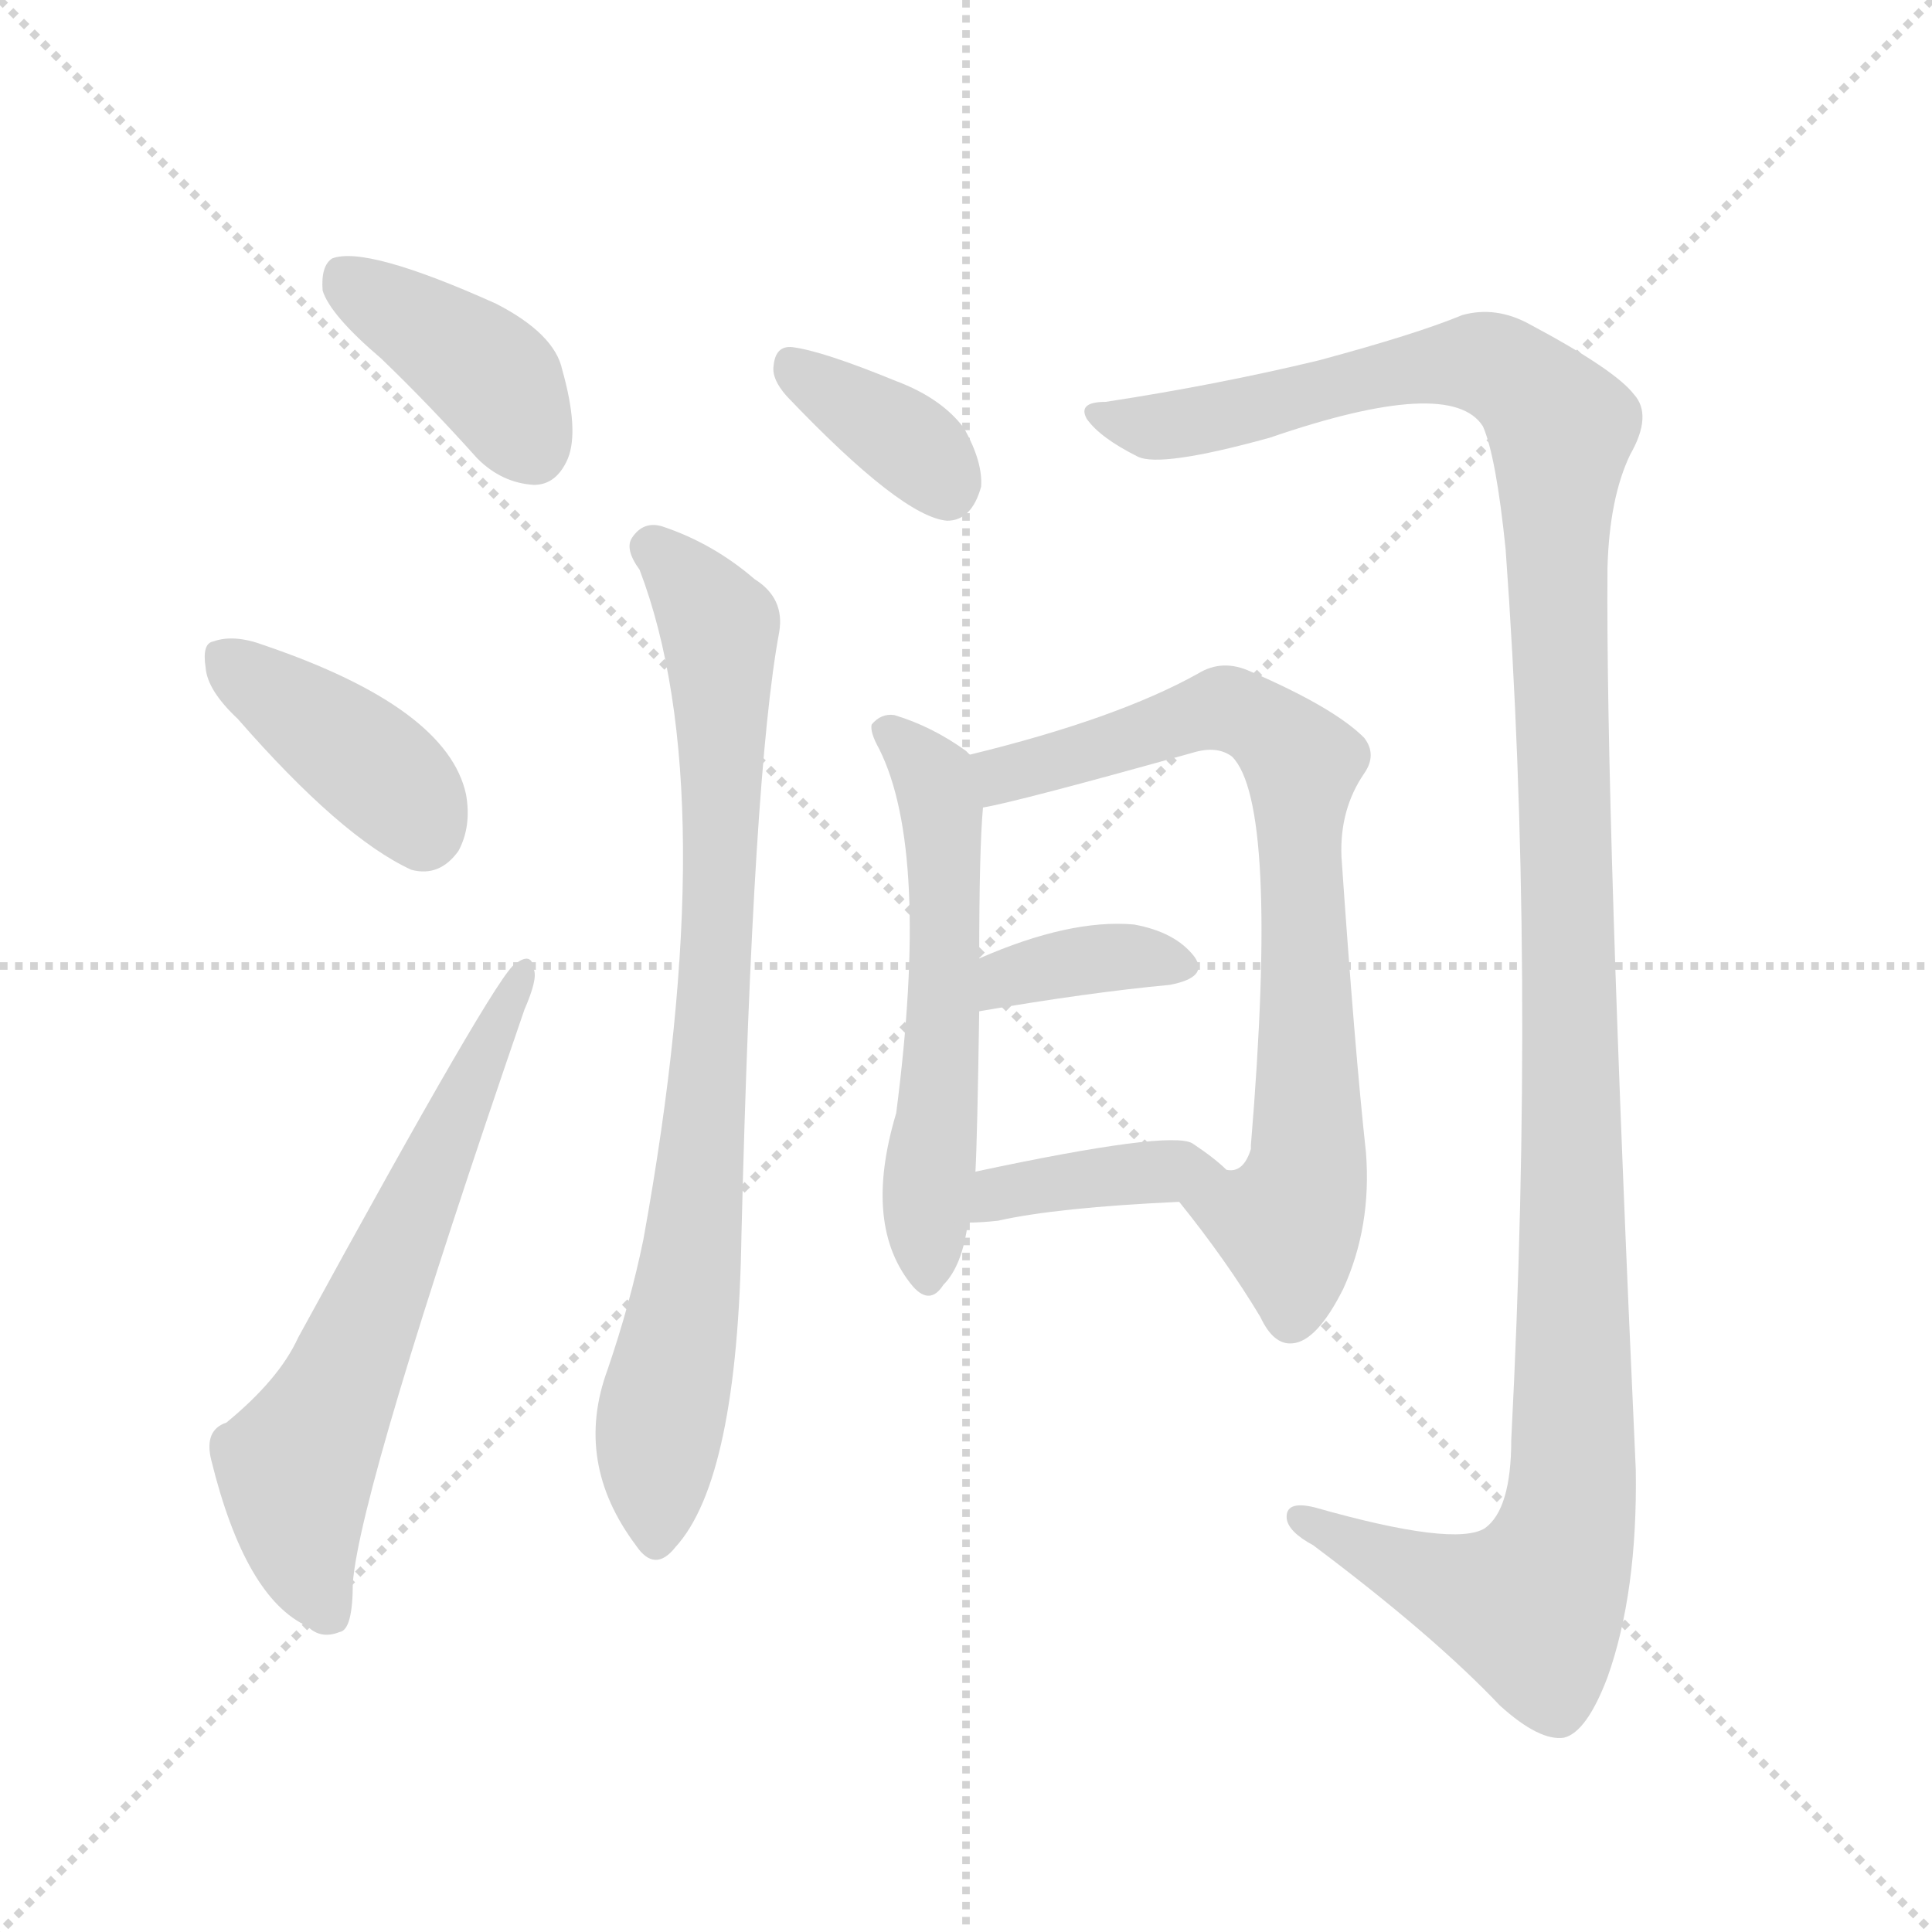
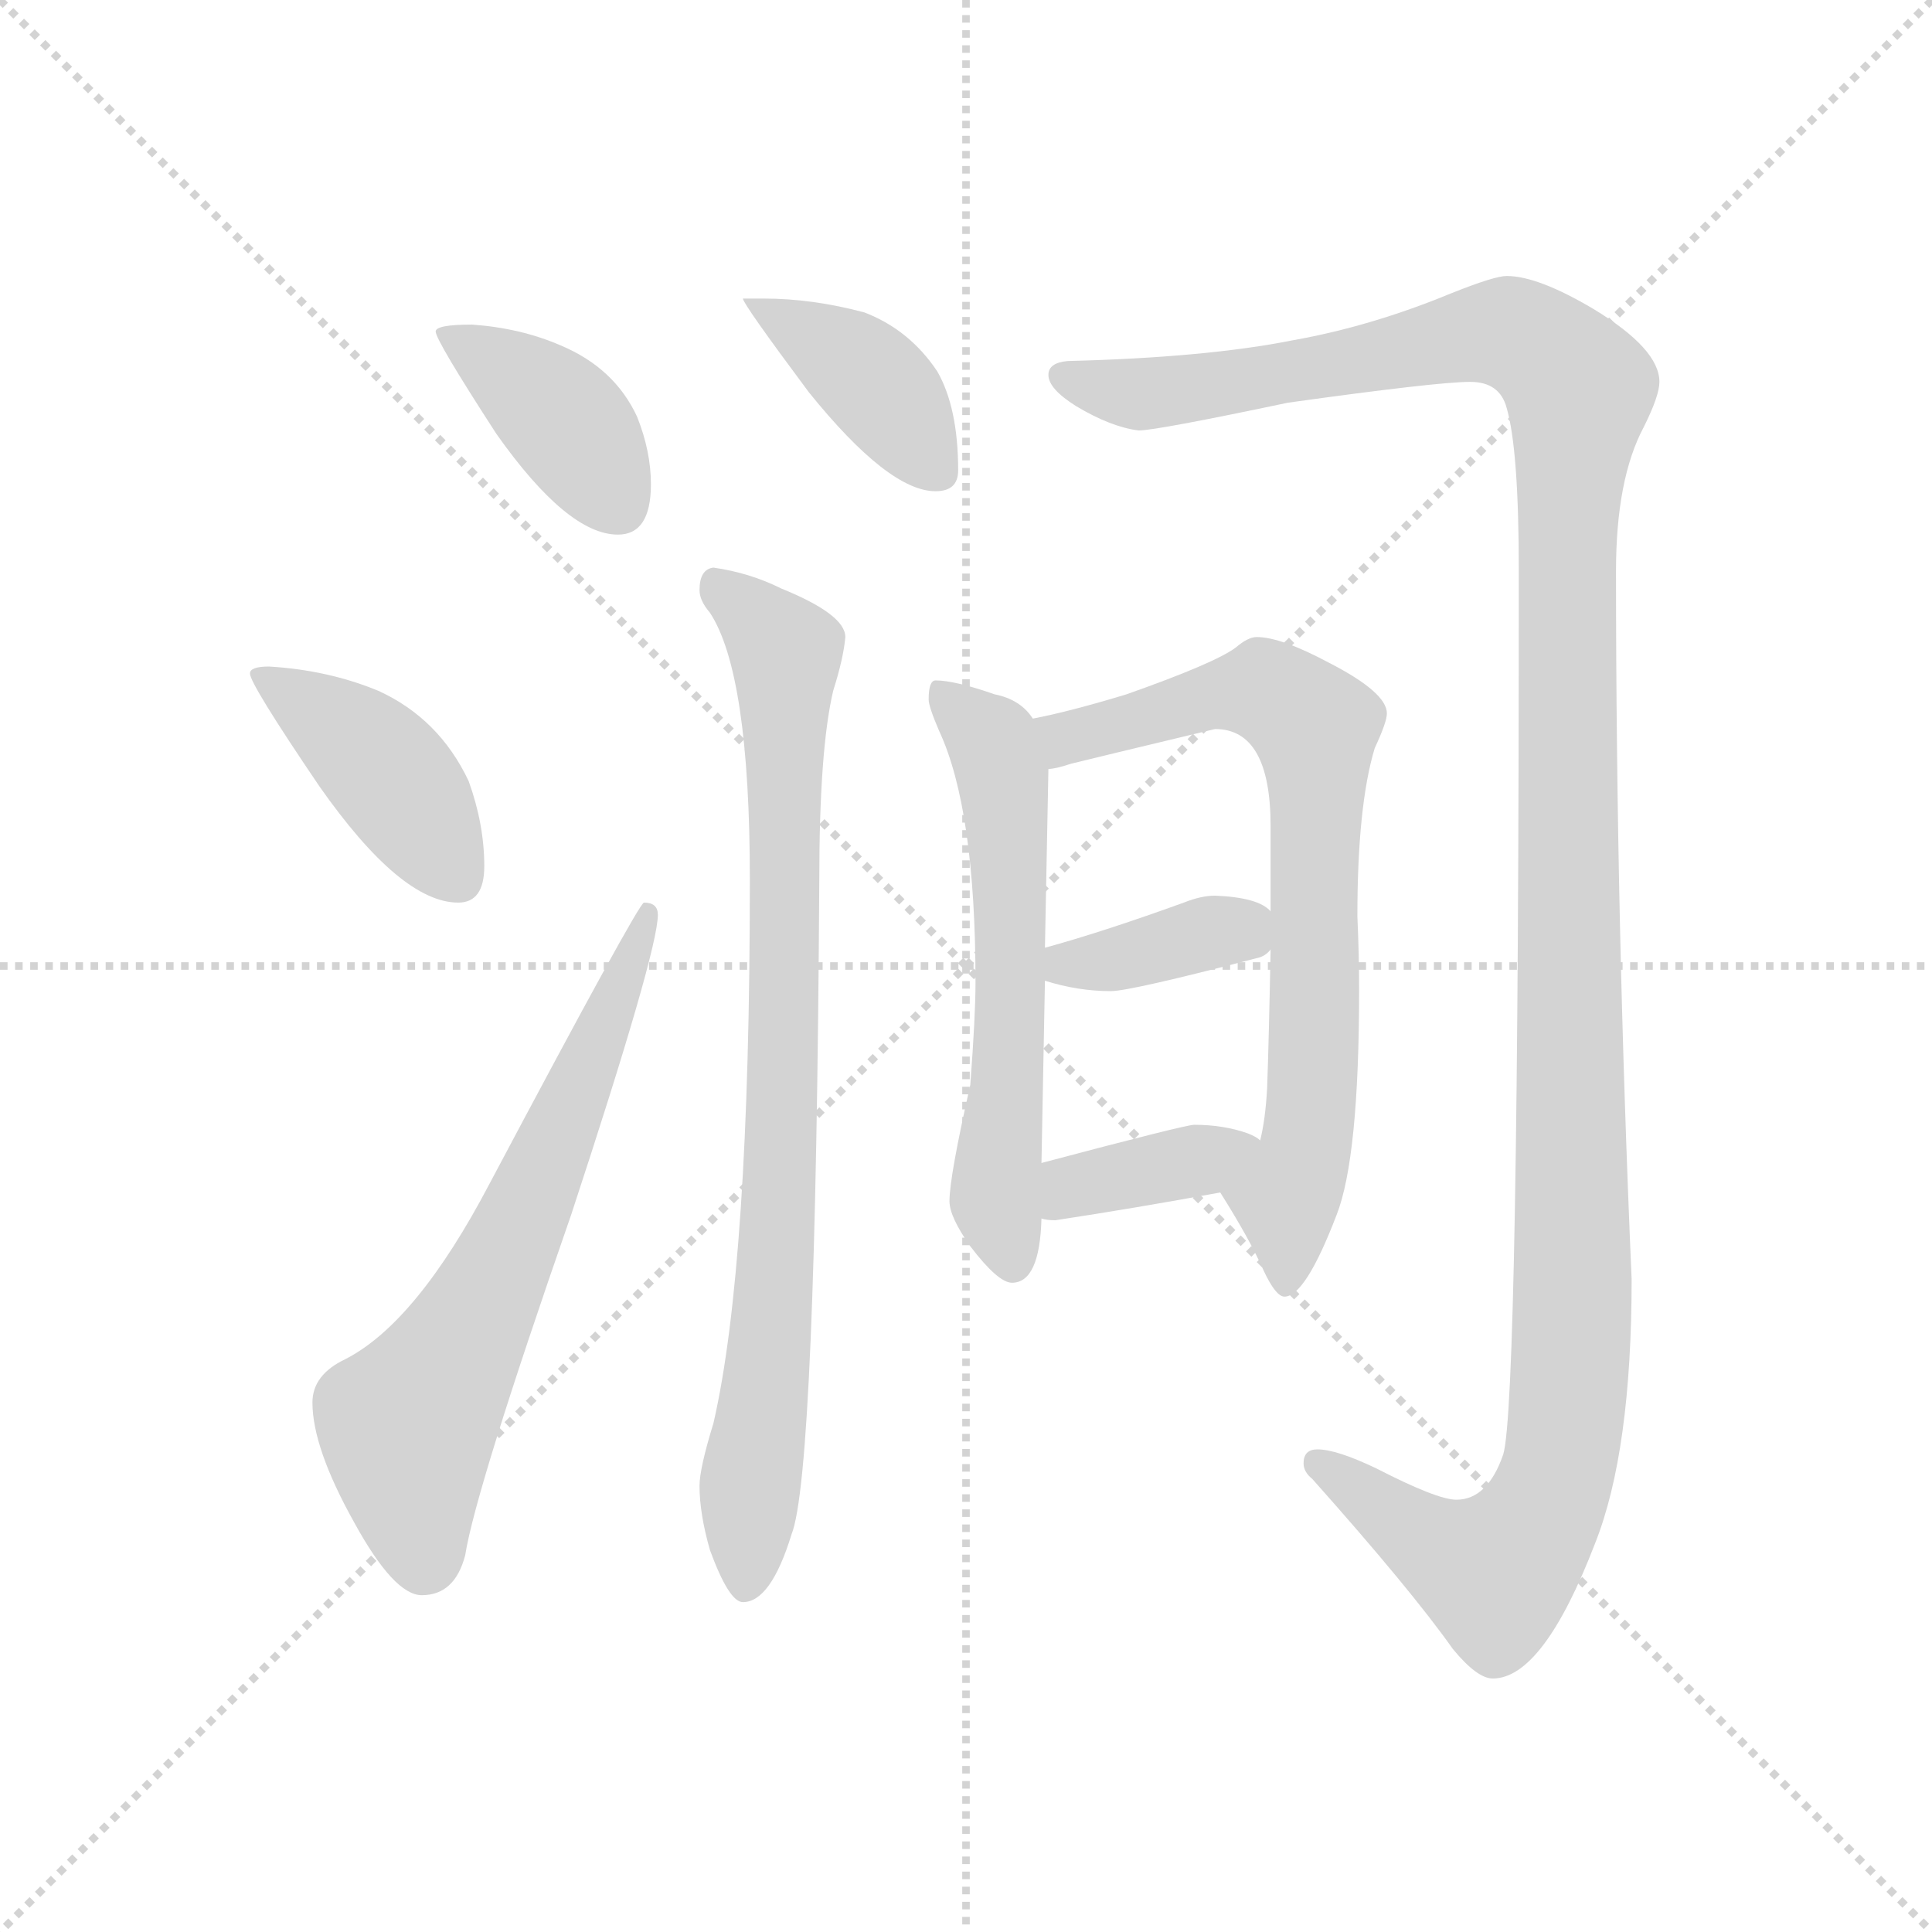
<svg xmlns="http://www.w3.org/2000/svg" version="1.1" viewBox="0 0 1024 1024">
  <g stroke="lightgray" stroke-dasharray="1,1" stroke-width="1" transform="scale(4, 4)">
    <line x1="0" y1="0" x2="256" y2="256" />
    <line x1="256" y1="0" x2="0" y2="256" />
    <line x1="128" y1="0" x2="128" y2="256" />
    <line x1="0" y1="128" x2="256" y2="128" />
  </g>
-   <g transform="scale(1, -1) translate(0, -900)">
+   <g transform="scale(0.92, -0.92) translate(60, -830)">
    <style type="text/css">
      
        @keyframes keyframes0 {
          from {
            stroke: blue;
-             stroke-dashoffset: 396;
-             stroke-width: 128;
-           }
-           56% {
+             stroke-dashoffset: 401;
+             stroke-width: 128;
+           }
+           57% {
            animation-timing-function: step-end;
            stroke: blue;
            stroke-dashoffset: 0;
            stroke-width: 128;
          }
          to {
            stroke: black;
            stroke-width: 1024;
          }
        }
        #make-me-a-hanzi-animation-0 {
-           animation: keyframes0 0.572s both;
+           animation: keyframes0 0.576s both;
          animation-delay: 0s;
          animation-timing-function: linear;
        }
      
        @keyframes keyframes1 {
          from {
            stroke: blue;
-             stroke-dashoffset: 395;
-             stroke-width: 128;
-           }
-           56% {
+             stroke-dashoffset: 420;
+             stroke-width: 128;
+           }
+           58% {
            animation-timing-function: step-end;
            stroke: blue;
            stroke-dashoffset: 0;
            stroke-width: 128;
          }
          to {
            stroke: black;
            stroke-width: 1024;
          }
        }
        #make-me-a-hanzi-animation-1 {
-           animation: keyframes1 0.571s both;
-           animation-delay: 0.572s;
+           animation: keyframes1 0.592s both;
+           animation-delay: 0.576s;
          animation-timing-function: linear;
        }
      
        @keyframes keyframes2 {
          from {
            stroke: blue;
-             stroke-dashoffset: 623;
-             stroke-width: 128;
-           }
-           67% {
+             stroke-dashoffset: 664;
+             stroke-width: 128;
+           }
+           68% {
            animation-timing-function: step-end;
            stroke: blue;
            stroke-dashoffset: 0;
            stroke-width: 128;
          }
          to {
            stroke: black;
            stroke-width: 1024;
          }
        }
        #make-me-a-hanzi-animation-2 {
-           animation: keyframes2 0.757s both;
-           animation-delay: 1.144s;
+           animation: keyframes2 0.79s both;
+           animation-delay: 1.168s;
          animation-timing-function: linear;
        }
      
        @keyframes keyframes3 {
          from {
            stroke: blue;
-             stroke-dashoffset: 360;
-             stroke-width: 128;
-           }
-           54% {
+             stroke-dashoffset: 401;
+             stroke-width: 128;
+           }
+           57% {
            animation-timing-function: step-end;
            stroke: blue;
            stroke-dashoffset: 0;
            stroke-width: 128;
          }
          to {
            stroke: black;
            stroke-width: 1024;
          }
        }
        #make-me-a-hanzi-animation-3 {
-           animation: keyframes3 0.543s both;
-           animation-delay: 1.901s;
+           animation: keyframes3 0.576s both;
+           animation-delay: 1.958s;
          animation-timing-function: linear;
        }
      
        @keyframes keyframes4 {
          from {
            stroke: blue;
-             stroke-dashoffset: 797;
-             stroke-width: 128;
-           }
-           72% {
+             stroke-dashoffset: 847;
+             stroke-width: 128;
+           }
+           73% {
            animation-timing-function: step-end;
            stroke: blue;
            stroke-dashoffset: 0;
            stroke-width: 128;
          }
          to {
            stroke: black;
            stroke-width: 1024;
          }
        }
        #make-me-a-hanzi-animation-4 {
-           animation: keyframes4 0.899s both;
-           animation-delay: 2.444s;
+           animation: keyframes4 0.939s both;
+           animation-delay: 2.535s;
          animation-timing-function: linear;
        }
      
        @keyframes keyframes5 {
          from {
            stroke: blue;
-             stroke-dashoffset: 1277;
-             stroke-width: 128;
-           }
-           81% {
+             stroke-dashoffset: 1382;
+             stroke-width: 128;
+           }
+           82% {
            animation-timing-function: step-end;
            stroke: blue;
            stroke-dashoffset: 0;
            stroke-width: 128;
          }
          to {
            stroke: black;
            stroke-width: 1024;
          }
        }
        #make-me-a-hanzi-animation-5 {
-           animation: keyframes5 1.289s both;
-           animation-delay: 3.342s;
+           animation: keyframes5 1.375s both;
+           animation-delay: 3.474s;
          animation-timing-function: linear;
        }
      
        @keyframes keyframes6 {
          from {
            stroke: blue;
-             stroke-dashoffset: 557;
-             stroke-width: 128;
-           }
-           64% {
+             stroke-dashoffset: 598;
+             stroke-width: 128;
+           }
+           66% {
            animation-timing-function: step-end;
            stroke: blue;
            stroke-dashoffset: 0;
            stroke-width: 128;
          }
          to {
            stroke: black;
            stroke-width: 1024;
          }
        }
        #make-me-a-hanzi-animation-6 {
-           animation: keyframes6 0.703s both;
-           animation-delay: 4.632s;
+           animation: keyframes6 0.737s both;
+           animation-delay: 4.849s;
          animation-timing-function: linear;
        }
      
        @keyframes keyframes7 {
          from {
            stroke: blue;
-             stroke-dashoffset: 737;
+             stroke-dashoffset: 745;
            stroke-width: 128;
          }
          71% {
            animation-timing-function: step-end;
            stroke: blue;
            stroke-dashoffset: 0;
            stroke-width: 128;
          }
          to {
            stroke: black;
            stroke-width: 1024;
          }
        }
        #make-me-a-hanzi-animation-7 {
-           animation: keyframes7 0.85s both;
-           animation-delay: 5.335s;
+           animation: keyframes7 0.856s both;
+           animation-delay: 5.585s;
          animation-timing-function: linear;
        }
      
        @keyframes keyframes8 {
          from {
            stroke: blue;
-             stroke-dashoffset: 362;
-             stroke-width: 128;
-           }
-           54% {
+             stroke-dashoffset: 375;
+             stroke-width: 128;
+           }
+           55% {
            animation-timing-function: step-end;
            stroke: blue;
            stroke-dashoffset: 0;
            stroke-width: 128;
          }
          to {
            stroke: black;
            stroke-width: 1024;
          }
        }
        #make-me-a-hanzi-animation-8 {
-           animation: keyframes8 0.545s both;
-           animation-delay: 6.185s;
+           animation: keyframes8 0.555s both;
+           animation-delay: 6.442s;
          animation-timing-function: linear;
        }
      
        @keyframes keyframes9 {
          from {
            stroke: blue;
-             stroke-dashoffset: 386;
-             stroke-width: 128;
-           }
-           56% {
+             stroke-dashoffset: 380;
+             stroke-width: 128;
+           }
+           55% {
            animation-timing-function: step-end;
            stroke: blue;
            stroke-dashoffset: 0;
            stroke-width: 128;
          }
          to {
            stroke: black;
            stroke-width: 1024;
          }
        }
        #make-me-a-hanzi-animation-9 {
-           animation: keyframes9 0.564s both;
-           animation-delay: 6.729s;
+           animation: keyframes9 0.559s both;
+           animation-delay: 6.997s;
          animation-timing-function: linear;
        }
      
    </style>
-     <path d="M 202 710 Q 227 686 253 657 Q 266 644 283 643 Q 295 643 301 657 Q 307 672 298 704 Q 294 723 263 739 Q 194 770 176 763 Q 170 759 171 746 Q 175 733 202 710 Z" fill="lightgray" />
-     <path d="M 126 519 Q 181 456 218 439 Q 233 435 243 449 Q 250 462 247 479 Q 237 525 140 558 Q 124 564 113 560 Q 107 559 109 546 Q 110 534 126 519 Z" fill="lightgray" />
-     <path d="M 120 146 Q 108 142 112 126 Q 130 53 163 38 Q 170 31 180 35 Q 187 36 187 61 Q 191 112 278 365 Q 285 381 283 386 Q 282 396 273 389 Q 264 385 158 191 Q 148 169 120 146 Z" fill="lightgray" />
-     <path d="M 417 690 Q 478 626 502 624 Q 515 624 520 642 Q 521 655 511 673 Q 499 689 475 698 Q 436 714 420 716 Q 411 717 410 706 Q 409 699 417 690 Z" fill="lightgray" />
-     <path d="M 339 598 Q 384 480 341 243 Q 334 209 322 174 Q 304 125 337 81 Q 347 66 358 80 Q 391 116 393 246 Q 399 490 413 565 Q 416 583 400 593 Q 378 612 351 621 Q 341 624 335 615 Q 331 609 339 598 Z" fill="lightgray" />
-     <path d="M 586 687 Q 571 687 576 678 Q 583 668 603 658 Q 615 652 673 668 Q 769 701 786 674 Q 793 658 798 609 Q 814 389 801 137 Q 801 100 787 90 Q 771 80 697 101 Q 681 105 682 95 Q 683 88 696 81 Q 760 33 795 -4 Q 816 -23 829 -21 Q 841 -18 852 11 Q 868 56 867 121 Q 851 470 852 599 Q 853 636 864 659 Q 876 680 866 691 Q 856 704 811 728 Q 793 738 775 733 Q 751 723 699 709 Q 645 696 586 687 Z" fill="lightgray" />
-     <path d="M 514 500 Q 513 501 512 502 Q 494 515 474 521 Q 467 522 462 516 Q 461 512 466 503 Q 493 449 475 310 Q 457 250 484 218 Q 493 208 500 219 Q 510 229 513 252 L 517 279 Q 518 297 519 364 L 519 392 Q 519 450 521 472 C 523 493 523 493 514 500 Z" fill="lightgray" />
-     <path d="M 625 263 Q 650 232 668 202 Q 675 187 685 188 Q 698 189 712 217 Q 727 250 724 289 Q 718 344 711 446 Q 710 471 723 490 Q 730 500 723 509 Q 707 525 663 544 Q 648 551 635 543 Q 592 519 514 500 C 485 493 492 466 521 472 Q 539 475 632 501 Q 645 505 653 499 Q 678 474 663 293 L 663 291 Q 659 278 650 280 C 626 263 625 264 625 263 Z" fill="lightgray" />
-     <path d="M 519 364 Q 577 374 620 378 Q 641 382 633 393 Q 623 406 601 410 Q 567 413 519 392 C 491 380 489 359 519 364 Z" fill="lightgray" />
-     <path d="M 513 252 Q 520 252 529 253 Q 560 260 625 263 C 655 264 666 265 650 280 Q 644 286 632 294 Q 620 301 517 279 C 488 273 483 251 513 252 Z" fill="lightgray" />
+     <path d="M 212 643 Q 191 643 191 639 Q 191 634 226 580 Q 267 522 296 522 Q 315 522 315 551 Q 315 570 307 590 Q 294 618 263 631 Q 240 641 212 643 Z" fill="lightgray" />
+     <path d="M 95 446 Q 84 446 84 442 Q 84 436 124 377 Q 171 310 204 310 Q 219 310 219 331 Q 219 355 210 380 Q 193 416 158 432 Q 129 444 95 446 Z" fill="lightgray" />
+     <path d="M 311 310 Q 308 310 222 148 Q 180 68 139 47 Q 120 38 120 22 Q 120 -4 144 -47 Q 167 -89 183 -89 Q 202 -89 208 -66 Q 214 -28 269 130 Q 319 282 319 303 Q 319 310 311 310 Z" fill="lightgray" />
+     <path d="M 380 658 L 368 658 Q 368 655 406 604 Q 452 547 479 547 Q 492 547 492 559 Q 492 595 480 616 Q 464 640 438 650 Q 408 658 380 658 Z" fill="lightgray" />
+     <path d="M 351 503 Q 343 502 343 490 Q 343 484 349 477 Q 372 442 372 323 Q 372 101 351 10 Q 343 -16 343 -26 Q 343 -42 349 -63 Q 360 -93 368 -93 Q 384 -93 396 -54 Q 410 -19 412 323 Q 412 398 420 432 Q 426 451 427 463 Q 427 476 390 491 Q 372 500 351 503 Z" fill="lightgray" />
+     <path d="M 808 671 Q 801 671 776 661 Q 730 642 685 634 Q 635 624 555 622 Q 544 621 544 614 Q 544 606 560 596 Q 580 584 596 582 Q 606 582 682 598 Q 768 610 787 610 Q 804 610 808 595 Q 815 571 815 501 Q 815 21 806 -8 Q 797 -34 779 -34 Q 768 -34 733 -16 Q 710 -5 699 -5 Q 691 -5 691 -13 Q 691 -18 696 -22 Q 753 -86 777 -120 Q 791 -137 800 -137 Q 829 -137 859 -59 Q 880 -6 880 93 Q 871 300 871 501 Q 871 554 887 584 Q 896 602 896 610 Q 896 629 858 652 Q 826 671 808 671 Z" fill="lightgray" />
+     <path d="M 479 438 Q 475 438 475 427 Q 475 423 481 409 Q 502 364 502 264 Q 502 245 499 205 Q 487 152 487 138 Q 487 129 499 112 Q 515 91 523 91 Q 539 91 540 128 L 540 160 L 542 265 L 542 284 L 544 387 C 544 406 544 406 535 416 Q 528 427 513 430 Q 490 438 479 438 Z" fill="lightgray" />
+     <path d="M 643 143 Q 660 116 668 98 Q 675 83 680 83 Q 692 83 710 130 Q 723 163 723 260 Q 723 280 722 302 Q 722 366 732 399 Q 739 414 739 419 Q 739 431 706 448 Q 678 463 664 463 Q 659 463 652 457 Q 640 448 589 430 Q 556 420 535 416 C 506 410 515 380 544 387 Q 548 387 557 390 Q 569 393 640 410 Q 672 410 672 354 L 672 305 L 672 283 Q 671 230 670 203 Q 669 185 666 173 C 661 143 629 165 643 143 Z" fill="lightgray" />
+     <path d="M 542 265 Q 561 259 580 259 Q 591 259 664 278 Q 669 279 672 283 C 684 295 684 295 672 305 Q 665 313 640 314 Q 632 314 622 310 Q 575 293 542 284 C 513 276 513 274 542 265 Z" fill="lightgray" />
+     <path d="M 540 128 Q 543 127 548 127 Q 594 134 643 143 C 673 148 691 156 666 173 Q 664 175 659 177 Q 645 182 628 182 Q 623 182 540 160 C 511 152 511 134 540 128 Z" fill="lightgray" />
    <clipPath id="make-me-a-hanzi-clip-0">
-       <path d="M 202 710 Q 227 686 253 657 Q 266 644 283 643 Q 295 643 301 657 Q 307 672 298 704 Q 294 723 263 739 Q 194 770 176 763 Q 170 759 171 746 Q 175 733 202 710 Z" />
-     </clipPath>
-     <path clip-path="url(#make-me-a-hanzi-clip-0)" d="M 181 755 L 260 700 L 282 662" fill="none" id="make-me-a-hanzi-animation-0" stroke-dasharray="268 536" stroke-linecap="round" />
+       <path d="M 212 643 Q 191 643 191 639 Q 191 634 226 580 Q 267 522 296 522 Q 315 522 315 551 Q 315 570 307 590 Q 294 618 263 631 Q 240 641 212 643 Z" />
+     </clipPath>
+     <path clip-path="url(#make-me-a-hanzi-clip-0)" d="M 195 638 L 255 598 L 297 539" fill="none" id="make-me-a-hanzi-animation-0" stroke-dasharray="273 546" stroke-linecap="round" />
    <clipPath id="make-me-a-hanzi-clip-1">
-       <path d="M 126 519 Q 181 456 218 439 Q 233 435 243 449 Q 250 462 247 479 Q 237 525 140 558 Q 124 564 113 560 Q 107 559 109 546 Q 110 534 126 519 Z" />
-     </clipPath>
-     <path clip-path="url(#make-me-a-hanzi-clip-1)" d="M 120 550 L 186 503 L 217 475 L 224 460" fill="none" id="make-me-a-hanzi-animation-1" stroke-dasharray="267 534" stroke-linecap="round" />
+       <path d="M 95 446 Q 84 446 84 442 Q 84 436 124 377 Q 171 310 204 310 Q 219 310 219 331 Q 219 355 210 380 Q 193 416 158 432 Q 129 444 95 446 Z" />
+     </clipPath>
+     <path clip-path="url(#make-me-a-hanzi-clip-1)" d="M 90 442 L 149 400 L 203 326" fill="none" id="make-me-a-hanzi-animation-1" stroke-dasharray="292 584" stroke-linecap="round" />
    <clipPath id="make-me-a-hanzi-clip-2">
-       <path d="M 120 146 Q 108 142 112 126 Q 130 53 163 38 Q 170 31 180 35 Q 187 36 187 61 Q 191 112 278 365 Q 285 381 283 386 Q 282 396 273 389 Q 264 385 158 191 Q 148 169 120 146 Z" />
-     </clipPath>
-     <path clip-path="url(#make-me-a-hanzi-clip-2)" d="M 174 45 L 162 72 L 157 122 L 277 383" fill="none" id="make-me-a-hanzi-animation-2" stroke-dasharray="495 990" stroke-linecap="round" />
+       <path d="M 311 310 Q 308 310 222 148 Q 180 68 139 47 Q 120 38 120 22 Q 120 -4 144 -47 Q 167 -89 183 -89 Q 202 -89 208 -66 Q 214 -28 269 130 Q 319 282 319 303 Q 319 310 311 310 Z" />
+     </clipPath>
+     <path clip-path="url(#make-me-a-hanzi-clip-2)" d="M 184 -69 L 174 8 L 231 104 L 314 306" fill="none" id="make-me-a-hanzi-animation-2" stroke-dasharray="536 1072" stroke-linecap="round" />
    <clipPath id="make-me-a-hanzi-clip-3">
-       <path d="M 417 690 Q 478 626 502 624 Q 515 624 520 642 Q 521 655 511 673 Q 499 689 475 698 Q 436 714 420 716 Q 411 717 410 706 Q 409 699 417 690 Z" />
-     </clipPath>
-     <path clip-path="url(#make-me-a-hanzi-clip-3)" d="M 422 704 L 481 666 L 502 640" fill="none" id="make-me-a-hanzi-animation-3" stroke-dasharray="232 464" stroke-linecap="round" />
+       <path d="M 380 658 L 368 658 Q 368 655 406 604 Q 452 547 479 547 Q 492 547 492 559 Q 492 595 480 616 Q 464 640 438 650 Q 408 658 380 658 Z" />
+     </clipPath>
+     <path clip-path="url(#make-me-a-hanzi-clip-3)" d="M 376 654 L 445 609 L 481 558" fill="none" id="make-me-a-hanzi-animation-3" stroke-dasharray="273 546" stroke-linecap="round" />
    <clipPath id="make-me-a-hanzi-clip-4">
-       <path d="M 339 598 Q 384 480 341 243 Q 334 209 322 174 Q 304 125 337 81 Q 347 66 358 80 Q 391 116 393 246 Q 399 490 413 565 Q 416 583 400 593 Q 378 612 351 621 Q 341 624 335 615 Q 331 609 339 598 Z" />
-     </clipPath>
-     <path clip-path="url(#make-me-a-hanzi-clip-4)" d="M 345 610 L 381 566 L 383 500 L 374 305 L 368 235 L 350 146 L 348 84" fill="none" id="make-me-a-hanzi-animation-4" stroke-dasharray="669 1338" stroke-linecap="round" />
+       <path d="M 351 503 Q 343 502 343 490 Q 343 484 349 477 Q 372 442 372 323 Q 372 101 351 10 Q 343 -16 343 -26 Q 343 -42 349 -63 Q 360 -93 368 -93 Q 384 -93 396 -54 Q 410 -19 412 323 Q 412 398 420 432 Q 426 451 427 463 Q 427 476 390 491 Q 372 500 351 503 Z" />
+     </clipPath>
+     <path clip-path="url(#make-me-a-hanzi-clip-4)" d="M 356 491 L 393 454 L 391 183 L 369 -84" fill="none" id="make-me-a-hanzi-animation-4" stroke-dasharray="719 1438" stroke-linecap="round" />
    <clipPath id="make-me-a-hanzi-clip-5">
-       <path d="M 586 687 Q 571 687 576 678 Q 583 668 603 658 Q 615 652 673 668 Q 769 701 786 674 Q 793 658 798 609 Q 814 389 801 137 Q 801 100 787 90 Q 771 80 697 101 Q 681 105 682 95 Q 683 88 696 81 Q 760 33 795 -4 Q 816 -23 829 -21 Q 841 -18 852 11 Q 868 56 867 121 Q 851 470 852 599 Q 853 636 864 659 Q 876 680 866 691 Q 856 704 811 728 Q 793 738 775 733 Q 751 723 699 709 Q 645 696 586 687 Z" />
-     </clipPath>
-     <path clip-path="url(#make-me-a-hanzi-clip-5)" d="M 584 679 L 614 674 L 732 702 L 785 708 L 805 698 L 827 673 L 835 219 L 832 96 L 812 48 L 771 57 L 690 95" fill="none" id="make-me-a-hanzi-animation-5" stroke-dasharray="1149 2298" stroke-linecap="round" />
+       <path d="M 808 671 Q 801 671 776 661 Q 730 642 685 634 Q 635 624 555 622 Q 544 621 544 614 Q 544 606 560 596 Q 580 584 596 582 Q 606 582 682 598 Q 768 610 787 610 Q 804 610 808 595 Q 815 571 815 501 Q 815 21 806 -8 Q 797 -34 779 -34 Q 768 -34 733 -16 Q 710 -5 699 -5 Q 691 -5 691 -13 Q 691 -18 696 -22 Q 753 -86 777 -120 Q 791 -137 800 -137 Q 829 -137 859 -59 Q 880 -6 880 93 Q 871 300 871 501 Q 871 554 887 584 Q 896 602 896 610 Q 896 629 858 652 Q 826 671 808 671 Z" />
+     </clipPath>
+     <path clip-path="url(#make-me-a-hanzi-clip-5)" d="M 553 613 L 603 603 L 809 638 L 823 633 L 850 606 L 841 486 L 846 66 L 838 -15 L 828 -42 L 801 -76 L 759 -56 L 700 -14" fill="none" id="make-me-a-hanzi-animation-5" stroke-dasharray="1254 2508" stroke-linecap="round" />
    <clipPath id="make-me-a-hanzi-clip-6">
-       <path d="M 514 500 Q 513 501 512 502 Q 494 515 474 521 Q 467 522 462 516 Q 461 512 466 503 Q 493 449 475 310 Q 457 250 484 218 Q 493 208 500 219 Q 510 229 513 252 L 517 279 Q 518 297 519 364 L 519 392 Q 519 450 521 472 C 523 493 523 493 514 500 Z" />
-     </clipPath>
-     <path clip-path="url(#make-me-a-hanzi-clip-6)" d="M 471 512 L 495 489 L 499 474 L 502 401 L 492 222" fill="none" id="make-me-a-hanzi-animation-6" stroke-dasharray="429 858" stroke-linecap="round" />
+       <path d="M 479 438 Q 475 438 475 427 Q 475 423 481 409 Q 502 364 502 264 Q 502 245 499 205 Q 487 152 487 138 Q 487 129 499 112 Q 515 91 523 91 Q 539 91 540 128 L 540 160 L 542 265 L 542 284 L 544 387 C 544 406 544 406 535 416 Q 528 427 513 430 Q 490 438 479 438 Z" />
+     </clipPath>
+     <path clip-path="url(#make-me-a-hanzi-clip-6)" d="M 483 430 L 513 401 L 520 365 L 522 243 L 513 139 L 523 103" fill="none" id="make-me-a-hanzi-animation-6" stroke-dasharray="470 940" stroke-linecap="round" />
    <clipPath id="make-me-a-hanzi-clip-7">
-       <path d="M 625 263 Q 650 232 668 202 Q 675 187 685 188 Q 698 189 712 217 Q 727 250 724 289 Q 718 344 711 446 Q 710 471 723 490 Q 730 500 723 509 Q 707 525 663 544 Q 648 551 635 543 Q 592 519 514 500 C 485 493 492 466 521 472 Q 539 475 632 501 Q 645 505 653 499 Q 678 474 663 293 L 663 291 Q 659 278 650 280 C 626 263 625 264 625 263 Z" />
-     </clipPath>
-     <path clip-path="url(#make-me-a-hanzi-clip-7)" d="M 522 480 L 532 489 L 639 523 L 662 521 L 685 501 L 690 492 L 694 292 L 683 251 L 684 202" fill="none" id="make-me-a-hanzi-animation-7" stroke-dasharray="609 1218" stroke-linecap="round" />
+       <path d="M 643 143 Q 660 116 668 98 Q 675 83 680 83 Q 692 83 710 130 Q 723 163 723 260 Q 723 280 722 302 Q 722 366 732 399 Q 739 414 739 419 Q 739 431 706 448 Q 678 463 664 463 Q 659 463 652 457 Q 640 448 589 430 Q 556 420 535 416 C 506 410 515 380 544 387 Q 548 387 557 390 Q 569 393 640 410 Q 672 410 672 354 L 672 305 L 672 283 Q 671 230 670 203 Q 669 185 666 173 C 661 143 629 165 643 143 Z" />
+     </clipPath>
+     <path clip-path="url(#make-me-a-hanzi-clip-7)" d="M 542 410 L 564 407 L 663 432 L 697 412 L 697 212 L 690 158 L 680 139 L 681 90" fill="none" id="make-me-a-hanzi-animation-7" stroke-dasharray="617 1234" stroke-linecap="round" />
    <clipPath id="make-me-a-hanzi-clip-8">
-       <path d="M 519 364 Q 577 374 620 378 Q 641 382 633 393 Q 623 406 601 410 Q 567 413 519 392 C 491 380 489 359 519 364 Z" />
-     </clipPath>
-     <path clip-path="url(#make-me-a-hanzi-clip-8)" d="M 526 371 L 534 383 L 561 389 L 604 393 L 624 388" fill="none" id="make-me-a-hanzi-animation-8" stroke-dasharray="234 468" stroke-linecap="round" />
+       <path d="M 542 265 Q 561 259 580 259 Q 591 259 664 278 Q 669 279 672 283 C 684 295 684 295 672 305 Q 665 313 640 314 Q 632 314 622 310 Q 575 293 542 284 C 513 276 513 274 542 265 Z" />
+     </clipPath>
+     <path clip-path="url(#make-me-a-hanzi-clip-8)" d="M 549 279 L 555 274 L 587 278 L 663 300" fill="none" id="make-me-a-hanzi-animation-8" stroke-dasharray="247 494" stroke-linecap="round" />
    <clipPath id="make-me-a-hanzi-clip-9">
-       <path d="M 513 252 Q 520 252 529 253 Q 560 260 625 263 C 655 264 666 265 650 280 Q 644 286 632 294 Q 620 301 517 279 C 488 273 483 251 513 252 Z" />
-     </clipPath>
-     <path clip-path="url(#make-me-a-hanzi-clip-9)" d="M 517 258 L 531 269 L 554 273 L 631 282 L 642 278" fill="none" id="make-me-a-hanzi-animation-9" stroke-dasharray="258 516" stroke-linecap="round" />
+       <path d="M 540 128 Q 543 127 548 127 Q 594 134 643 143 C 673 148 691 156 666 173 Q 664 175 659 177 Q 645 182 628 182 Q 623 182 540 160 C 511 152 511 134 540 128 Z" />
+     </clipPath>
+     <path clip-path="url(#make-me-a-hanzi-clip-9)" d="M 545 133 L 559 148 L 660 170" fill="none" id="make-me-a-hanzi-animation-9" stroke-dasharray="252 504" stroke-linecap="round" />
  </g>
</svg>
